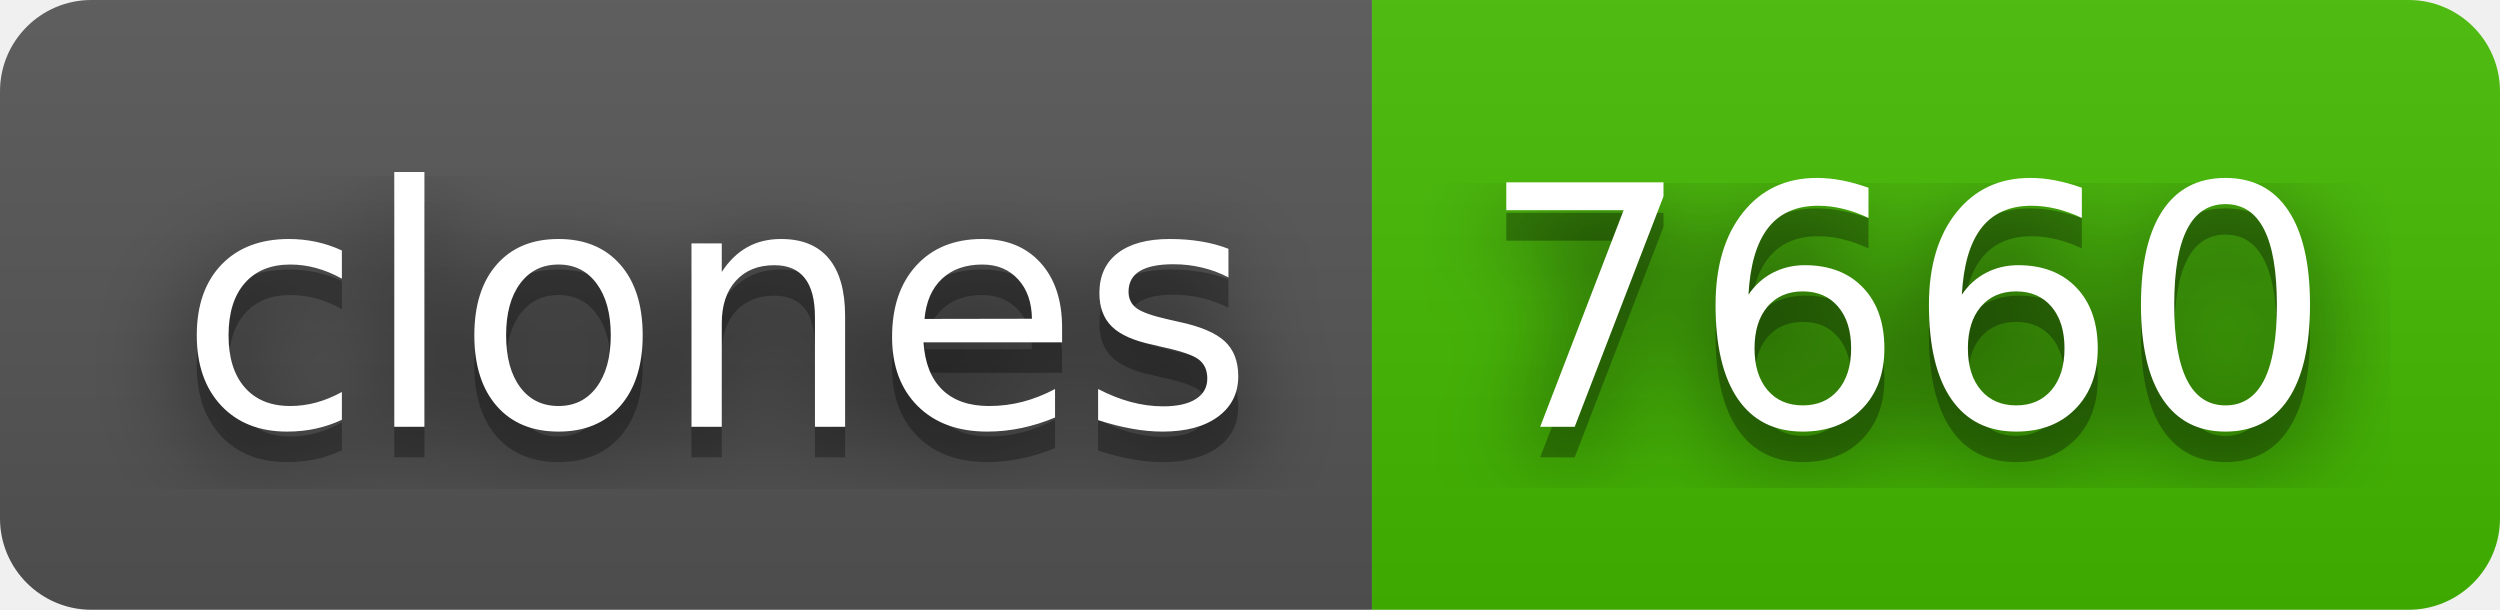
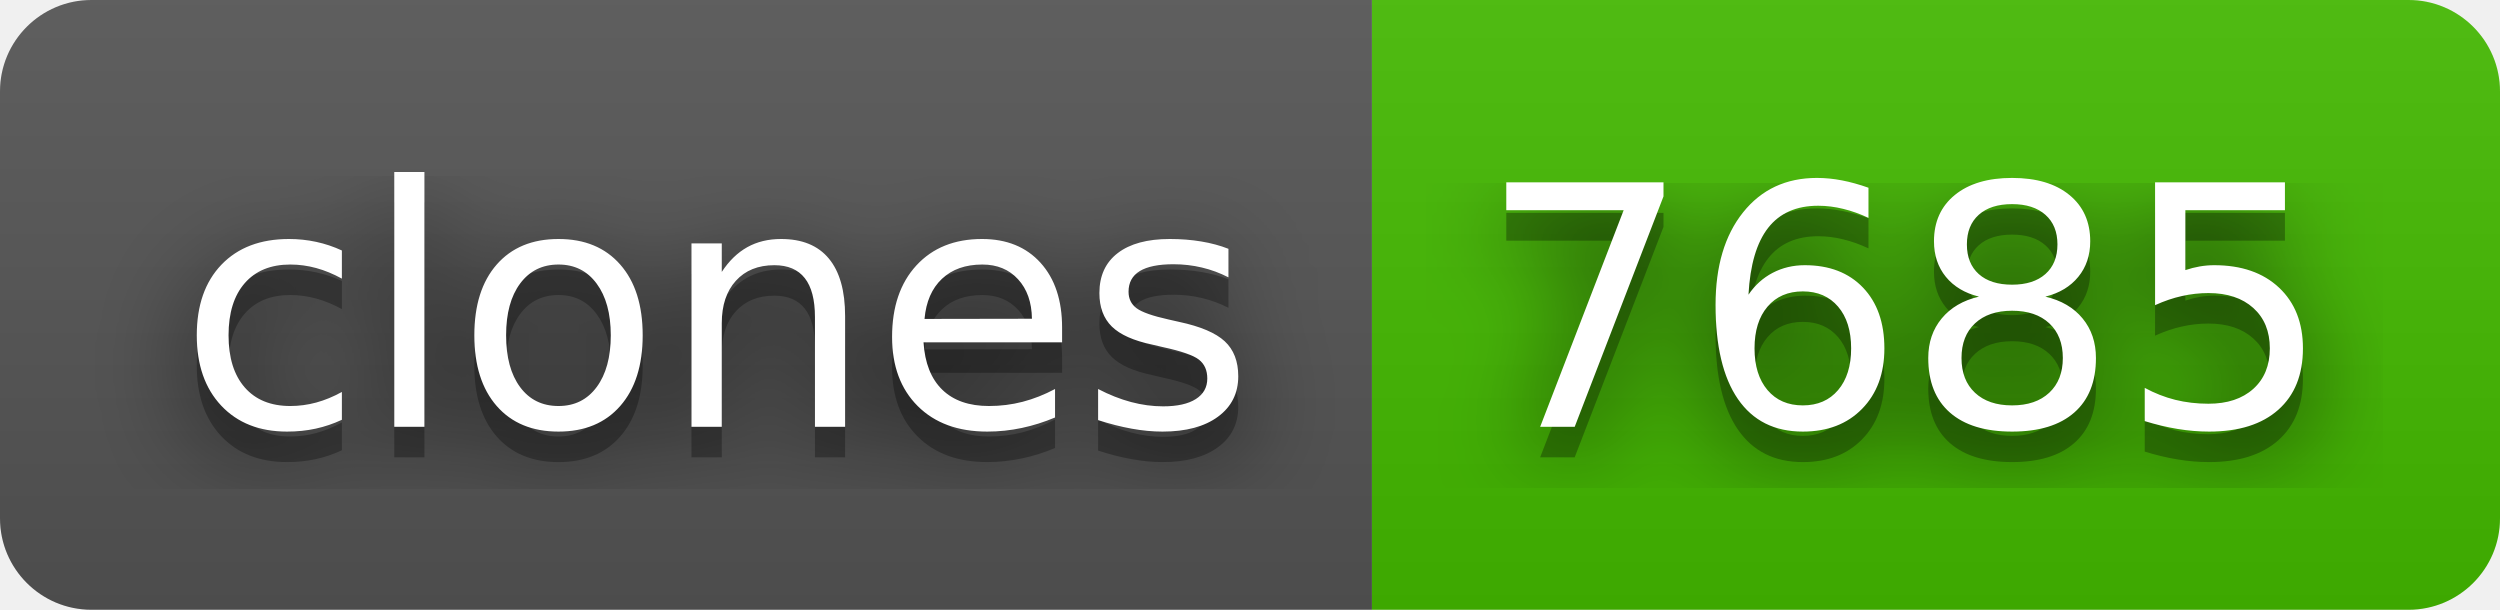
- <svg xmlns="http://www.w3.org/2000/svg" width="82" height="20" role="img" aria-label="clones: 7660">
+ <svg xmlns="http://www.w3.org/2000/svg" width="82" height="20" role="img" aria-label="clones: 7685">
  <filter id="blur">
    <feGaussianBlur stdDeviation="16" />
  </filter>
  <linearGradient id="s" x2="0" y2="100%">
    <stop offset="0" stop-color="#bbb" stop-opacity=".1" />
    <stop offset="1" stop-opacity=".1" />
  </linearGradient>
  <clipPath id="r">
    <rect width="82" height="20" rx="3" />
  </clipPath>
  <g clip-path="url(#r)">
    <rect width="45" height="20" fill="#555" />
    <rect x="45" width="37" height="20" fill="#4b0" />
    <rect width="82" height="20" fill="url(#s)" />
  </g>
  <g fill="#fff" text-anchor="middle" font-family="Verdana,Geneva,DejaVu Sans,sans-serif" text-rendering="geometricPrecision" font-size="110">
    <g transform="scale(.1)">
      <g aria-hidden="true" fill="#010101">
        <text x="235" y="150" fill-opacity=".8" filter="url(#blur)" textLength="350">clones</text>
        <text x="235" y="150" fill-opacity=".3" textLength="350">clones</text>
      </g>
      <text x="235" y="140" textLength="350">clones</text>
    </g>
    <g transform="scale(.1)">
      <g aria-hidden="true" fill="#010101">
-         <text x="625" y="150" fill-opacity=".8" filter="url(#blur)" textLength="270">7660</text>
-         <text x="625" y="150" fill-opacity=".3" textLength="270">7660</text>
+         <text x="625" y="150" fill-opacity=".8" filter="url(#blur)" textLength="270">7685</text>
+         <text x="625" y="150" fill-opacity=".3" textLength="270">7685</text>
      </g>
-       <text x="625" y="140" textLength="270">7660</text>
+       <text x="625" y="140" textLength="270">7685</text>
    </g>
  </g>
</svg>
